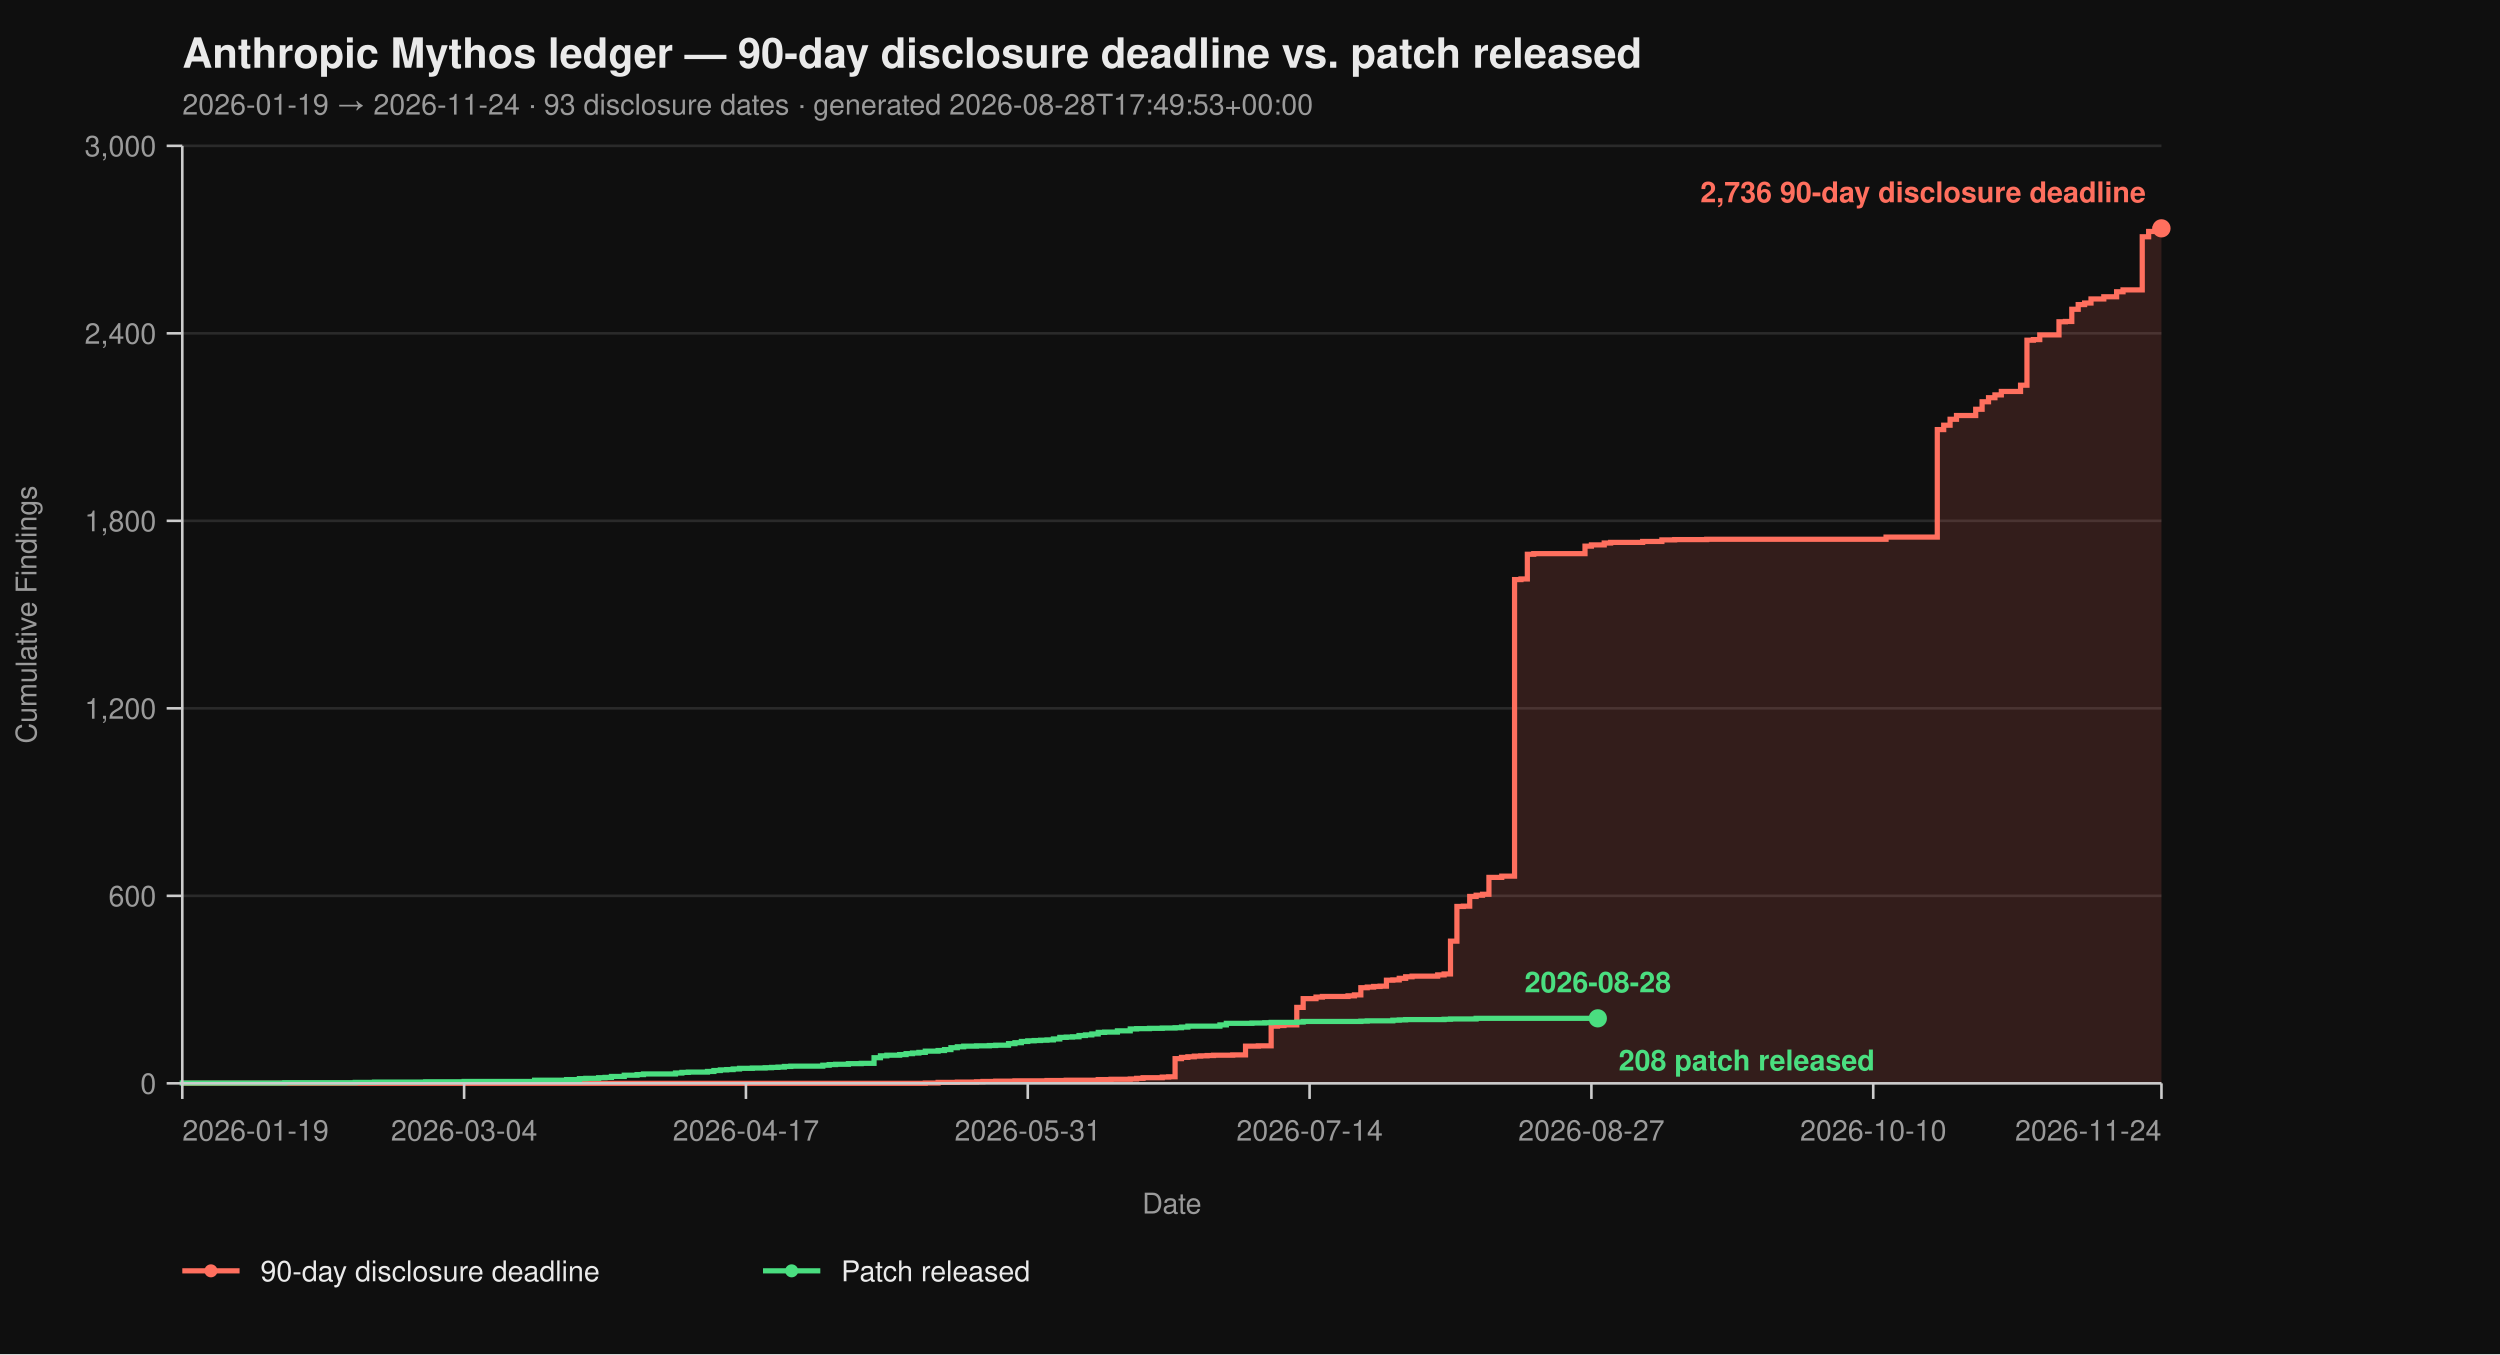
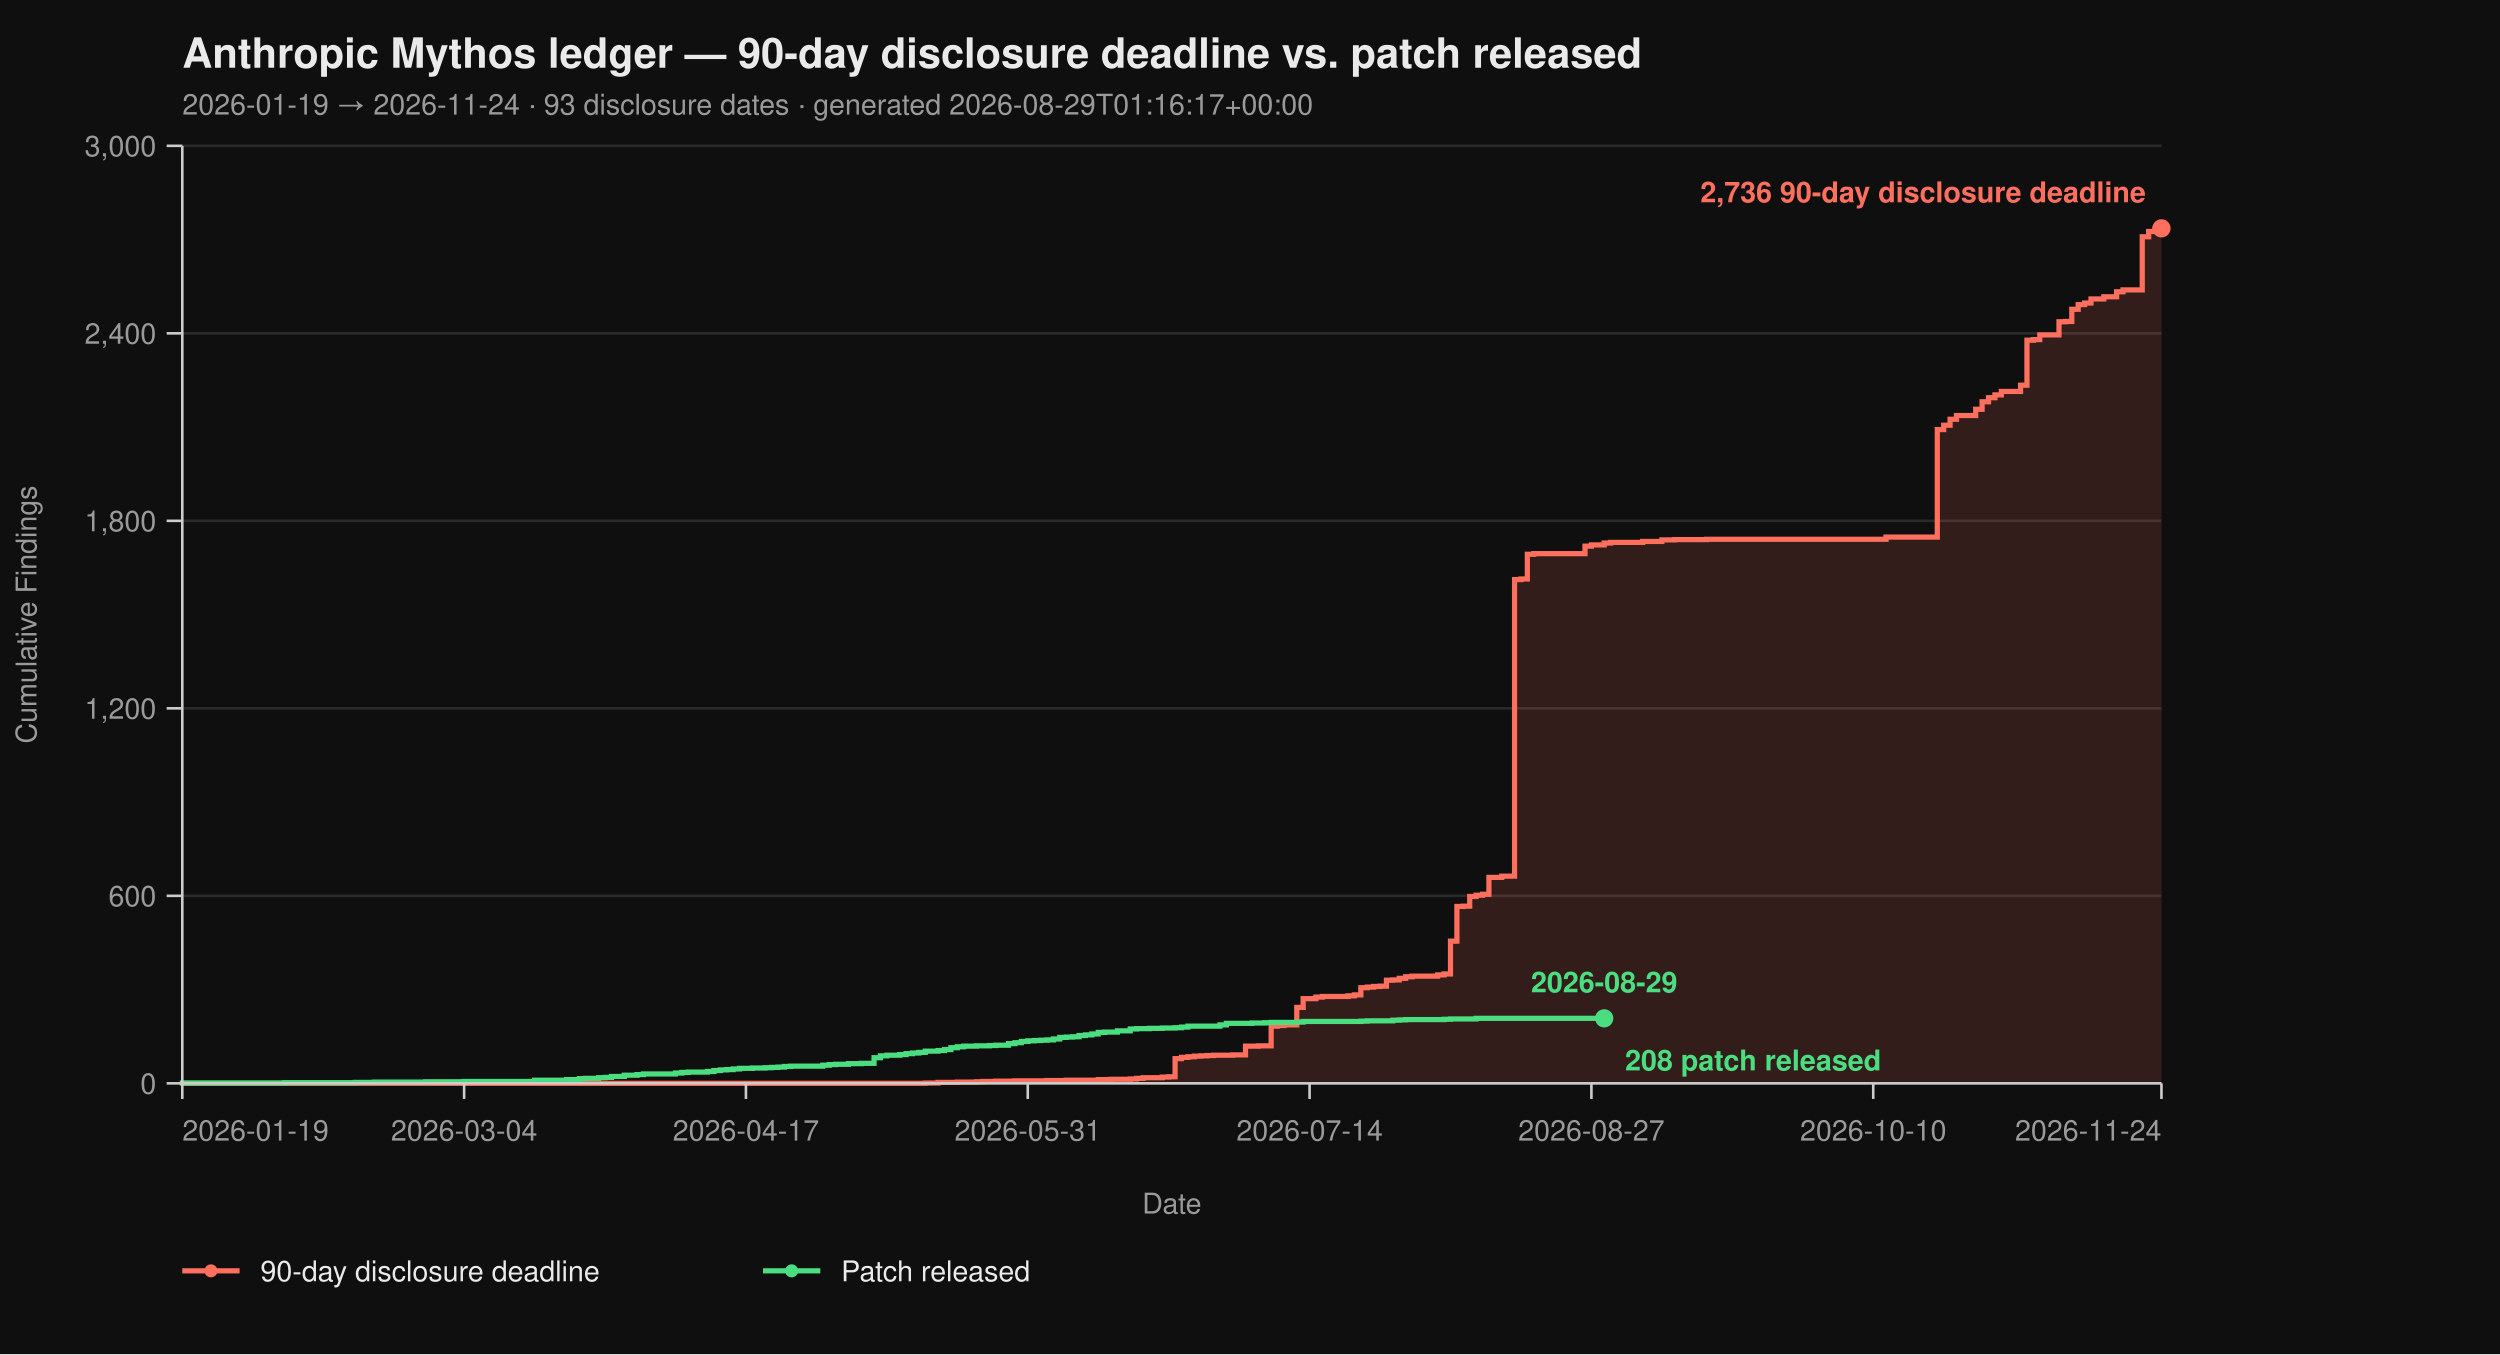
<svg xmlns="http://www.w3.org/2000/svg" viewBox="0 0 960 520" width="960" height="520" font-family="-apple-system, BlinkMacSystemFont, 'Segoe UI', Helvetica, Arial, sans-serif">
  <rect width="100%" height="100%" fill="#0f0f0f" />
  <text x="70" y="26" fill="#eaeaea" font-size="16" font-weight="700">Anthropic Mythos ledger — 90-day disclosure deadline vs. patch released</text>
-   <text x="70" y="44" fill="#9a9a9a" font-size="11">2026-01-19 → 2026-11-24  ·  93 disclosure dates  ·  generated 2026-08-28T17:49:53+00:00</text>
+   <text x="70" y="44" fill="#9a9a9a" font-size="11">2026-01-19 → 2026-11-24  ·  93 disclosure dates  ·  generated 2026-08-29T01:16:17+00:00</text>
  <line x1="70" y1="416.00" x2="830" y2="416.00" stroke="#2a2a2a" stroke-width="1" />
  <line x1="70" y1="344.00" x2="830" y2="344.00" stroke="#2a2a2a" stroke-width="1" />
  <line x1="70" y1="272.00" x2="830" y2="272.00" stroke="#2a2a2a" stroke-width="1" />
  <line x1="70" y1="200.00" x2="830" y2="200.00" stroke="#2a2a2a" stroke-width="1" />
  <line x1="70" y1="128.00" x2="830" y2="128.00" stroke="#2a2a2a" stroke-width="1" />
  <line x1="70" y1="56.00" x2="830" y2="56.00" stroke="#2a2a2a" stroke-width="1" />
  <path d="M 70.00 416.00 L 355.31 416.00 L 355.31 415.88 L 360.23 415.88 L 360.23 415.64 L 367.61 415.64 L 367.61 415.52 L 374.98 415.52 L 374.98 415.40 L 377.44 415.40 L 377.44 415.28 L 382.36 415.28 L 382.36 415.16 L 389.74 415.16 L 389.74 415.04 L 402.04 415.04 L 402.04 414.92 L 409.42 414.92 L 409.42 414.80 L 421.72 414.80 L 421.72 414.56 L 426.63 414.56 L 426.63 414.44 L 434.01 414.44 L 434.01 414.32 L 436.47 414.32 L 436.47 414.08 L 438.93 414.08 L 438.93 413.84 L 446.31 413.84 L 446.31 413.60 L 448.77 413.60 L 448.77 413.48 L 451.23 413.48 L 451.23 406.52 L 453.69 406.52 L 453.69 406.04 L 456.15 406.04 L 456.15 405.80 L 458.61 405.80 L 458.61 405.56 L 461.07 405.56 L 461.07 405.44 L 463.53 405.44 L 463.53 405.32 L 465.99 405.32 L 465.99 405.20 L 473.37 405.20 L 473.37 405.08 L 478.28 405.08 L 478.28 401.72 L 483.20 401.72 L 483.20 401.60 L 488.12 401.60 L 488.12 394.04 L 490.58 394.04 L 490.58 393.80 L 493.04 393.80 L 493.04 393.56 L 497.96 393.56 L 497.96 386.84 L 500.42 386.84 L 500.42 383.48 L 505.34 383.48 L 505.34 382.88 L 507.80 382.88 L 507.80 382.64 L 517.64 382.64 L 517.64 382.40 L 520.10 382.40 L 520.10 382.04 L 522.56 382.04 L 522.56 379.28 L 525.02 379.28 L 525.02 379.04 L 527.48 379.04 L 527.48 378.80 L 529.94 378.80 L 529.94 378.68 L 532.39 378.68 L 532.39 376.40 L 534.85 376.40 L 534.85 376.28 L 537.31 376.28 L 537.31 375.68 L 539.77 375.68 L 539.77 375.08 L 542.23 375.08 L 542.23 374.84 L 552.07 374.84 L 552.07 374.36 L 554.53 374.36 L 554.53 374.00 L 556.99 374.00 L 556.99 361.40 L 559.45 361.40 L 559.45 348.08 L 561.91 348.08 L 561.91 347.96 L 564.37 347.96 L 564.37 344.24 L 566.83 344.24 L 566.83 343.76 L 569.29 343.76 L 569.29 343.40 L 571.75 343.40 L 571.75 336.92 L 576.67 336.92 L 576.67 336.44 L 581.59 336.44 L 581.59 222.56 L 584.05 222.56 L 584.05 222.32 L 586.50 222.32 L 586.50 212.84 L 588.96 212.84 L 588.96 212.60 L 608.64 212.60 L 608.64 209.72 L 611.10 209.72 L 611.10 209.24 L 616.02 209.24 L 616.02 208.52 L 618.48 208.52 L 618.48 208.28 L 630.78 208.28 L 630.78 207.92 L 638.16 207.92 L 638.16 207.32 L 643.07 207.32 L 643.07 207.20 L 655.37 207.20 L 655.37 207.08 L 724.24 207.08 L 724.24 206.24 L 743.92 206.24 L 743.92 164.96 L 746.38 164.96 L 746.38 163.28 L 748.83 163.28 L 748.83 161.00 L 751.29 161.00 L 751.29 159.56 L 758.67 159.56 L 758.67 157.16 L 761.13 157.16 L 761.13 154.28 L 763.59 154.28 L 763.59 152.72 L 766.05 152.72 L 766.05 151.64 L 768.51 151.64 L 768.51 150.32 L 775.89 150.32 L 775.89 147.92 L 778.35 147.92 L 778.35 130.64 L 780.81 130.64 L 780.81 130.40 L 783.27 130.40 L 783.27 128.60 L 790.65 128.60 L 790.65 123.56 L 793.11 123.56 L 793.11 123.44 L 795.57 123.44 L 795.57 118.76 L 798.03 118.76 L 798.03 116.96 L 800.49 116.96 L 800.49 116.36 L 802.94 116.36 L 802.94 114.80 L 807.86 114.80 L 807.86 113.96 L 812.78 113.96 L 812.78 112.04 L 815.24 112.04 L 815.24 111.32 L 822.62 111.32 L 822.62 90.92 L 825.08 90.92 L 825.08 88.88 L 827.54 88.88 L 827.54 87.92 L 830.00 87.92 L 830.00 87.68 L 830.00 87.68 L 830.00 416.00 Z" fill="#ff6f5e26" stroke="none" />
  <path d="M 70.00 416.00 L 355.31 416.00 L 355.31 415.88 L 360.23 415.88 L 360.23 415.64 L 367.61 415.64 L 367.61 415.52 L 374.98 415.52 L 374.98 415.40 L 377.44 415.40 L 377.44 415.28 L 382.36 415.28 L 382.36 415.16 L 389.74 415.16 L 389.74 415.04 L 402.04 415.04 L 402.04 414.92 L 409.42 414.92 L 409.42 414.80 L 421.72 414.80 L 421.72 414.56 L 426.63 414.56 L 426.63 414.44 L 434.01 414.44 L 434.01 414.32 L 436.47 414.32 L 436.47 414.08 L 438.93 414.08 L 438.93 413.84 L 446.31 413.84 L 446.31 413.60 L 448.77 413.60 L 448.77 413.48 L 451.23 413.48 L 451.23 406.52 L 453.69 406.52 L 453.69 406.04 L 456.15 406.04 L 456.15 405.80 L 458.61 405.80 L 458.61 405.56 L 461.07 405.56 L 461.07 405.44 L 463.53 405.44 L 463.53 405.32 L 465.99 405.32 L 465.99 405.20 L 473.37 405.20 L 473.37 405.08 L 478.28 405.08 L 478.28 401.72 L 483.20 401.72 L 483.20 401.60 L 488.12 401.60 L 488.12 394.04 L 490.58 394.04 L 490.58 393.80 L 493.04 393.80 L 493.04 393.56 L 497.96 393.56 L 497.96 386.84 L 500.42 386.84 L 500.42 383.48 L 505.34 383.48 L 505.34 382.88 L 507.80 382.88 L 507.80 382.64 L 517.64 382.64 L 517.64 382.40 L 520.10 382.40 L 520.10 382.04 L 522.56 382.04 L 522.56 379.28 L 525.02 379.28 L 525.02 379.04 L 527.48 379.04 L 527.48 378.80 L 529.94 378.80 L 529.94 378.68 L 532.39 378.68 L 532.39 376.40 L 534.85 376.40 L 534.85 376.28 L 537.31 376.28 L 537.31 375.68 L 539.77 375.68 L 539.77 375.08 L 542.23 375.08 L 542.23 374.84 L 552.07 374.84 L 552.07 374.36 L 554.53 374.36 L 554.53 374.00 L 556.99 374.00 L 556.99 361.40 L 559.45 361.40 L 559.45 348.08 L 561.91 348.08 L 561.91 347.96 L 564.37 347.96 L 564.37 344.24 L 566.83 344.24 L 566.83 343.76 L 569.29 343.76 L 569.29 343.40 L 571.75 343.40 L 571.75 336.92 L 576.67 336.92 L 576.67 336.44 L 581.59 336.44 L 581.59 222.56 L 584.05 222.56 L 584.05 222.32 L 586.50 222.32 L 586.50 212.84 L 588.96 212.84 L 588.96 212.60 L 608.64 212.60 L 608.64 209.72 L 611.10 209.72 L 611.10 209.24 L 616.02 209.24 L 616.02 208.52 L 618.48 208.52 L 618.48 208.28 L 630.78 208.28 L 630.78 207.92 L 638.16 207.92 L 638.16 207.32 L 643.07 207.32 L 643.07 207.20 L 655.37 207.20 L 655.37 207.08 L 724.24 207.08 L 724.24 206.24 L 743.92 206.24 L 743.92 164.96 L 746.38 164.96 L 746.38 163.28 L 748.83 163.28 L 748.83 161.00 L 751.29 161.00 L 751.29 159.56 L 758.67 159.56 L 758.67 157.16 L 761.13 157.16 L 761.13 154.28 L 763.59 154.28 L 763.59 152.72 L 766.05 152.72 L 766.05 151.64 L 768.51 151.64 L 768.51 150.32 L 775.89 150.32 L 775.89 147.92 L 778.35 147.92 L 778.35 130.64 L 780.81 130.64 L 780.81 130.40 L 783.27 130.40 L 783.27 128.60 L 790.65 128.60 L 790.65 123.56 L 793.11 123.56 L 793.11 123.44 L 795.57 123.44 L 795.57 118.76 L 798.03 118.76 L 798.03 116.96 L 800.49 116.96 L 800.49 116.36 L 802.94 116.36 L 802.94 114.80 L 807.86 114.80 L 807.86 113.96 L 812.78 113.96 L 812.78 112.04 L 815.24 112.04 L 815.24 111.32 L 822.62 111.32 L 822.62 90.92 L 825.08 90.92 L 825.08 88.88 L 827.54 88.88 L 827.54 87.92 L 830.00 87.92 L 830.00 87.68 L 830.00 87.68" fill="none" stroke="#ff6f5e" stroke-width="2" stroke-linejoin="miter" stroke-linecap="butt" />
-   <path d="M 70.00 416.00 L 70.00 416.00 L 70.00 415.88 L 109.35 415.88 L 109.35 415.76 L 136.41 415.76 L 136.41 415.64 L 143.79 415.64 L 143.79 415.52 L 163.46 415.52 L 163.46 415.40 L 178.22 415.40 L 178.22 415.28 L 205.28 415.28 L 205.28 414.80 L 217.57 414.80 L 217.57 414.56 L 222.49 414.56 L 222.49 414.20 L 224.95 414.20 L 224.95 414.08 L 229.87 414.08 L 229.87 413.84 L 232.33 413.84 L 232.33 413.72 L 234.79 413.72 L 234.79 413.36 L 239.71 413.36 L 239.71 412.88 L 244.63 412.88 L 244.63 412.64 L 247.09 412.64 L 247.09 412.40 L 259.39 412.40 L 259.39 412.04 L 261.84 412.04 L 261.84 411.80 L 264.30 411.80 L 264.30 411.68 L 271.68 411.68 L 271.68 411.44 L 274.14 411.44 L 274.14 411.08 L 276.60 411.08 L 276.60 410.84 L 279.06 410.84 L 279.06 410.72 L 281.52 410.72 L 281.52 410.48 L 283.98 410.48 L 283.98 410.24 L 288.90 410.24 L 288.90 410.12 L 293.82 410.12 L 293.82 410.00 L 296.28 410.00 L 296.28 409.88 L 298.74 409.88 L 298.74 409.76 L 301.20 409.76 L 301.20 409.52 L 303.66 409.52 L 303.66 409.40 L 315.95 409.40 L 315.95 409.04 L 318.41 409.04 L 318.41 408.80 L 320.87 408.80 L 320.87 408.68 L 325.79 408.68 L 325.79 408.44 L 330.71 408.44 L 330.71 408.32 L 335.63 408.32 L 335.63 406.16 L 338.09 406.16 L 338.09 405.44 L 340.55 405.44 L 340.55 405.20 L 345.47 405.20 L 345.47 404.96 L 347.93 404.96 L 347.93 404.60 L 350.39 404.60 L 350.39 404.36 L 352.85 404.36 L 352.85 404.12 L 355.31 404.12 L 355.31 403.64 L 360.23 403.64 L 360.23 403.40 L 362.69 403.40 L 362.69 403.04 L 365.15 403.04 L 365.15 402.32 L 367.61 402.32 L 367.61 401.96 L 370.06 401.96 L 370.06 401.72 L 374.98 401.72 L 374.98 401.60 L 379.90 401.60 L 379.90 401.48 L 382.36 401.48 L 382.36 401.36 L 387.28 401.36 L 387.28 400.76 L 389.74 400.76 L 389.74 400.40 L 392.20 400.40 L 392.20 399.92 L 394.66 399.92 L 394.66 399.68 L 397.12 399.68 L 397.12 399.56 L 399.58 399.56 L 399.58 399.44 L 402.04 399.44 L 402.04 399.32 L 404.50 399.32 L 404.50 398.96 L 406.96 398.96 L 406.96 398.36 L 409.42 398.36 L 409.42 398.24 L 411.88 398.24 L 411.88 398.12 L 414.34 398.12 L 414.34 397.64 L 416.80 397.64 L 416.80 397.40 L 419.26 397.40 L 419.26 397.04 L 421.72 397.04 L 421.72 396.44 L 424.17 396.44 L 424.17 396.32 L 429.09 396.32 L 429.09 395.84 L 434.01 395.84 L 434.01 395.12 L 436.47 395.12 L 436.47 395.00 L 441.39 395.00 L 441.39 394.88 L 446.31 394.88 L 446.31 394.76 L 451.23 394.76 L 451.23 394.64 L 453.69 394.64 L 453.69 394.40 L 456.15 394.40 L 456.15 394.04 L 468.45 394.04 L 468.45 393.56 L 470.91 393.56 L 470.91 392.96 L 480.74 392.96 L 480.74 392.84 L 485.66 392.84 L 485.66 392.72 L 488.12 392.72 L 488.12 392.60 L 497.96 392.60 L 497.96 392.48 L 500.42 392.48 L 500.42 392.24 L 522.56 392.24 L 522.56 392.12 L 525.02 392.12 L 525.02 392.00 L 534.85 392.00 L 534.85 391.76 L 537.31 391.76 L 537.31 391.64 L 539.77 391.64 L 539.77 391.52 L 554.53 391.52 L 554.53 391.40 L 556.99 391.40 L 556.99 391.28 L 566.83 391.28 L 566.83 391.04 L 613.56 391.04" fill="none" stroke="#4ade80" stroke-width="2" stroke-linejoin="miter" stroke-linecap="butt" />
+   <path d="M 70.00 416.00 L 70.00 416.00 L 70.00 415.88 L 109.35 415.88 L 109.35 415.76 L 136.41 415.76 L 136.41 415.64 L 143.79 415.64 L 143.79 415.52 L 163.46 415.52 L 163.46 415.40 L 178.22 415.40 L 178.22 415.28 L 205.28 415.28 L 205.28 414.80 L 217.57 414.80 L 217.57 414.56 L 222.49 414.56 L 222.49 414.20 L 224.95 414.20 L 224.95 414.08 L 229.87 414.08 L 229.87 413.84 L 232.33 413.84 L 232.33 413.72 L 234.79 413.72 L 234.79 413.36 L 239.71 413.36 L 239.71 412.88 L 244.63 412.88 L 244.63 412.64 L 247.09 412.64 L 247.09 412.40 L 259.39 412.40 L 259.39 412.04 L 261.84 412.04 L 261.84 411.80 L 264.30 411.80 L 264.30 411.68 L 271.68 411.68 L 271.68 411.44 L 274.14 411.44 L 274.14 411.08 L 276.60 411.08 L 276.60 410.84 L 279.06 410.84 L 279.06 410.72 L 281.52 410.72 L 281.52 410.48 L 283.98 410.48 L 283.98 410.24 L 288.90 410.24 L 288.90 410.12 L 293.82 410.12 L 293.82 410.00 L 296.28 410.00 L 296.28 409.88 L 298.74 409.88 L 298.74 409.76 L 301.20 409.76 L 301.20 409.52 L 303.66 409.52 L 303.66 409.40 L 315.95 409.40 L 315.95 409.04 L 318.41 409.04 L 318.41 408.80 L 320.87 408.80 L 320.87 408.68 L 325.79 408.68 L 325.79 408.44 L 330.71 408.44 L 330.71 408.32 L 335.63 408.32 L 335.63 406.16 L 338.09 406.16 L 338.09 405.44 L 340.55 405.44 L 340.55 405.20 L 345.47 405.20 L 345.47 404.96 L 347.93 404.96 L 347.93 404.60 L 350.39 404.60 L 350.39 404.36 L 352.85 404.36 L 352.85 404.12 L 355.31 404.12 L 355.31 403.64 L 360.23 403.64 L 360.23 403.40 L 362.69 403.40 L 362.69 403.04 L 365.15 403.04 L 365.15 402.32 L 367.61 402.32 L 367.61 401.96 L 370.06 401.96 L 370.06 401.72 L 374.98 401.72 L 374.98 401.60 L 379.90 401.60 L 379.90 401.48 L 382.36 401.48 L 382.36 401.36 L 387.28 401.36 L 387.28 400.76 L 389.74 400.76 L 389.74 400.40 L 392.20 400.40 L 392.20 399.92 L 394.66 399.92 L 394.66 399.68 L 397.12 399.68 L 397.12 399.56 L 399.58 399.56 L 399.58 399.44 L 402.04 399.44 L 402.04 399.32 L 404.50 399.32 L 404.50 398.96 L 406.96 398.96 L 406.96 398.36 L 409.42 398.36 L 409.42 398.24 L 411.88 398.24 L 411.88 398.12 L 414.34 398.12 L 414.34 397.64 L 416.80 397.64 L 416.80 397.40 L 419.26 397.40 L 419.26 397.04 L 421.72 397.04 L 421.72 396.44 L 424.17 396.44 L 424.17 396.32 L 429.09 396.32 L 429.09 395.84 L 434.01 395.84 L 434.01 395.12 L 436.47 395.12 L 436.47 395.00 L 441.39 395.00 L 441.39 394.88 L 446.31 394.88 L 446.31 394.76 L 451.23 394.76 L 451.23 394.64 L 453.69 394.64 L 453.69 394.40 L 456.15 394.40 L 456.15 394.04 L 468.45 394.04 L 468.45 393.56 L 470.91 393.56 L 470.91 392.96 L 480.74 392.96 L 480.74 392.84 L 485.66 392.84 L 485.66 392.72 L 488.12 392.72 L 488.12 392.60 L 497.96 392.60 L 497.96 392.48 L 500.42 392.48 L 500.42 392.24 L 522.56 392.24 L 522.56 392.12 L 525.02 392.12 L 525.02 392.00 L 534.85 392.00 L 534.85 391.76 L 537.31 391.76 L 537.31 391.64 L 539.77 391.64 L 539.77 391.52 L 554.53 391.52 L 554.53 391.40 L 556.99 391.40 L 556.99 391.28 L 566.83 391.28 L 566.83 391.04 L 616.02 391.04" fill="none" stroke="#4ade80" stroke-width="2" stroke-linejoin="miter" stroke-linecap="butt" />
  <line x1="70" y1="56" x2="70" y2="416" stroke="#cccccc" stroke-width="1" />
  <line x1="70" y1="416" x2="830" y2="416" stroke="#cccccc" stroke-width="1" />
  <line x1="64" y1="416.00" x2="70" y2="416.00" stroke="#cccccc" stroke-width="1" />
  <line x1="64" y1="344.00" x2="70" y2="344.00" stroke="#cccccc" stroke-width="1" />
  <line x1="64" y1="272.00" x2="70" y2="272.00" stroke="#cccccc" stroke-width="1" />
  <line x1="64" y1="200.00" x2="70" y2="200.00" stroke="#cccccc" stroke-width="1" />
  <line x1="64" y1="128.00" x2="70" y2="128.00" stroke="#cccccc" stroke-width="1" />
  <line x1="64" y1="56.00" x2="70" y2="56.00" stroke="#cccccc" stroke-width="1" />
  <text x="60" y="420.00" text-anchor="end" fill="#9a9a9a" font-size="11">0</text>
  <text x="60" y="348.00" text-anchor="end" fill="#9a9a9a" font-size="11">600</text>
  <text x="60" y="276.00" text-anchor="end" fill="#9a9a9a" font-size="11">1,200</text>
  <text x="60" y="204.00" text-anchor="end" fill="#9a9a9a" font-size="11">1,800</text>
  <text x="60" y="132.00" text-anchor="end" fill="#9a9a9a" font-size="11">2,400</text>
  <text x="60" y="60.00" text-anchor="end" fill="#9a9a9a" font-size="11">3,000</text>
  <text x="14" y="236.00" fill="#9a9a9a" font-size="11" transform="rotate(-90 14 236.00)" text-anchor="middle">Cumulative Findings</text>
  <line x1="70.00" y1="416" x2="70.00" y2="422" stroke="#cccccc" stroke-width="1" />
  <line x1="178.22" y1="416" x2="178.22" y2="422" stroke="#cccccc" stroke-width="1" />
  <line x1="286.44" y1="416" x2="286.44" y2="422" stroke="#cccccc" stroke-width="1" />
  <line x1="394.66" y1="416" x2="394.66" y2="422" stroke="#cccccc" stroke-width="1" />
  <line x1="502.88" y1="416" x2="502.88" y2="422" stroke="#cccccc" stroke-width="1" />
  <line x1="611.10" y1="416" x2="611.10" y2="422" stroke="#cccccc" stroke-width="1" />
  <line x1="719.32" y1="416" x2="719.32" y2="422" stroke="#cccccc" stroke-width="1" />
  <line x1="830.00" y1="416" x2="830.00" y2="422" stroke="#cccccc" stroke-width="1" />
  <text x="70.00" y="438" text-anchor="start" fill="#9a9a9a" font-size="11">2026-01-19</text>
  <text x="178.22" y="438" text-anchor="middle" fill="#9a9a9a" font-size="11">2026-03-04</text>
  <text x="286.44" y="438" text-anchor="middle" fill="#9a9a9a" font-size="11">2026-04-17</text>
  <text x="394.66" y="438" text-anchor="middle" fill="#9a9a9a" font-size="11">2026-05-31</text>
  <text x="502.88" y="438" text-anchor="middle" fill="#9a9a9a" font-size="11">2026-07-14</text>
  <text x="611.10" y="438" text-anchor="middle" fill="#9a9a9a" font-size="11">2026-08-27</text>
  <text x="719.32" y="438" text-anchor="middle" fill="#9a9a9a" font-size="11">2026-10-10</text>
  <text x="830.00" y="438" text-anchor="end" fill="#9a9a9a" font-size="11">2026-11-24</text>
  <text x="450.00" y="466" fill="#9a9a9a" font-size="11" text-anchor="middle">Date</text>
  <circle cx="830.00" cy="87.68" r="3.5" fill="#ff6f5e" />
  <text x="824.00" y="77.68" text-anchor="end" fill="#ff6f5e" font-size="11" font-weight="600">2,736 90-day disclosure deadline</text>
-   <circle cx="613.56" cy="391.04" r="3.5" fill="#4ade80" />
-   <text x="621.56" y="411.04" text-anchor="start" fill="#4ade80" font-size="11" font-weight="600">208 patch released</text>
-   <text x="613.56" y="381.04" text-anchor="middle" fill="#4ade80" font-size="11" font-weight="600">2026-08-28</text>
+   <circle cx="616.02" cy="391.04" r="3.5" fill="#4ade80" />
+   <text x="624.02" y="411.04" text-anchor="start" fill="#4ade80" font-size="11" font-weight="600">208 patch released</text>
+   <text x="616.02" y="381.04" text-anchor="middle" fill="#4ade80" font-size="11" font-weight="600">2026-08-29</text>
  <line x1="70" y1="488" x2="92" y2="488" stroke="#ff6f5e" stroke-width="2" />
  <circle cx="81" cy="488" r="2.5" fill="#ff6f5e" />
  <text x="100" y="492" fill="#eaeaea" font-size="11">90-day disclosure deadline</text>
  <line x1="293.0" y1="488" x2="315.0" y2="488" stroke="#4ade80" stroke-width="2" />
  <circle cx="304.0" cy="488" r="2.5" fill="#4ade80" />
  <text x="323.0" y="492" fill="#eaeaea" font-size="11">Patch released</text>
</svg>
